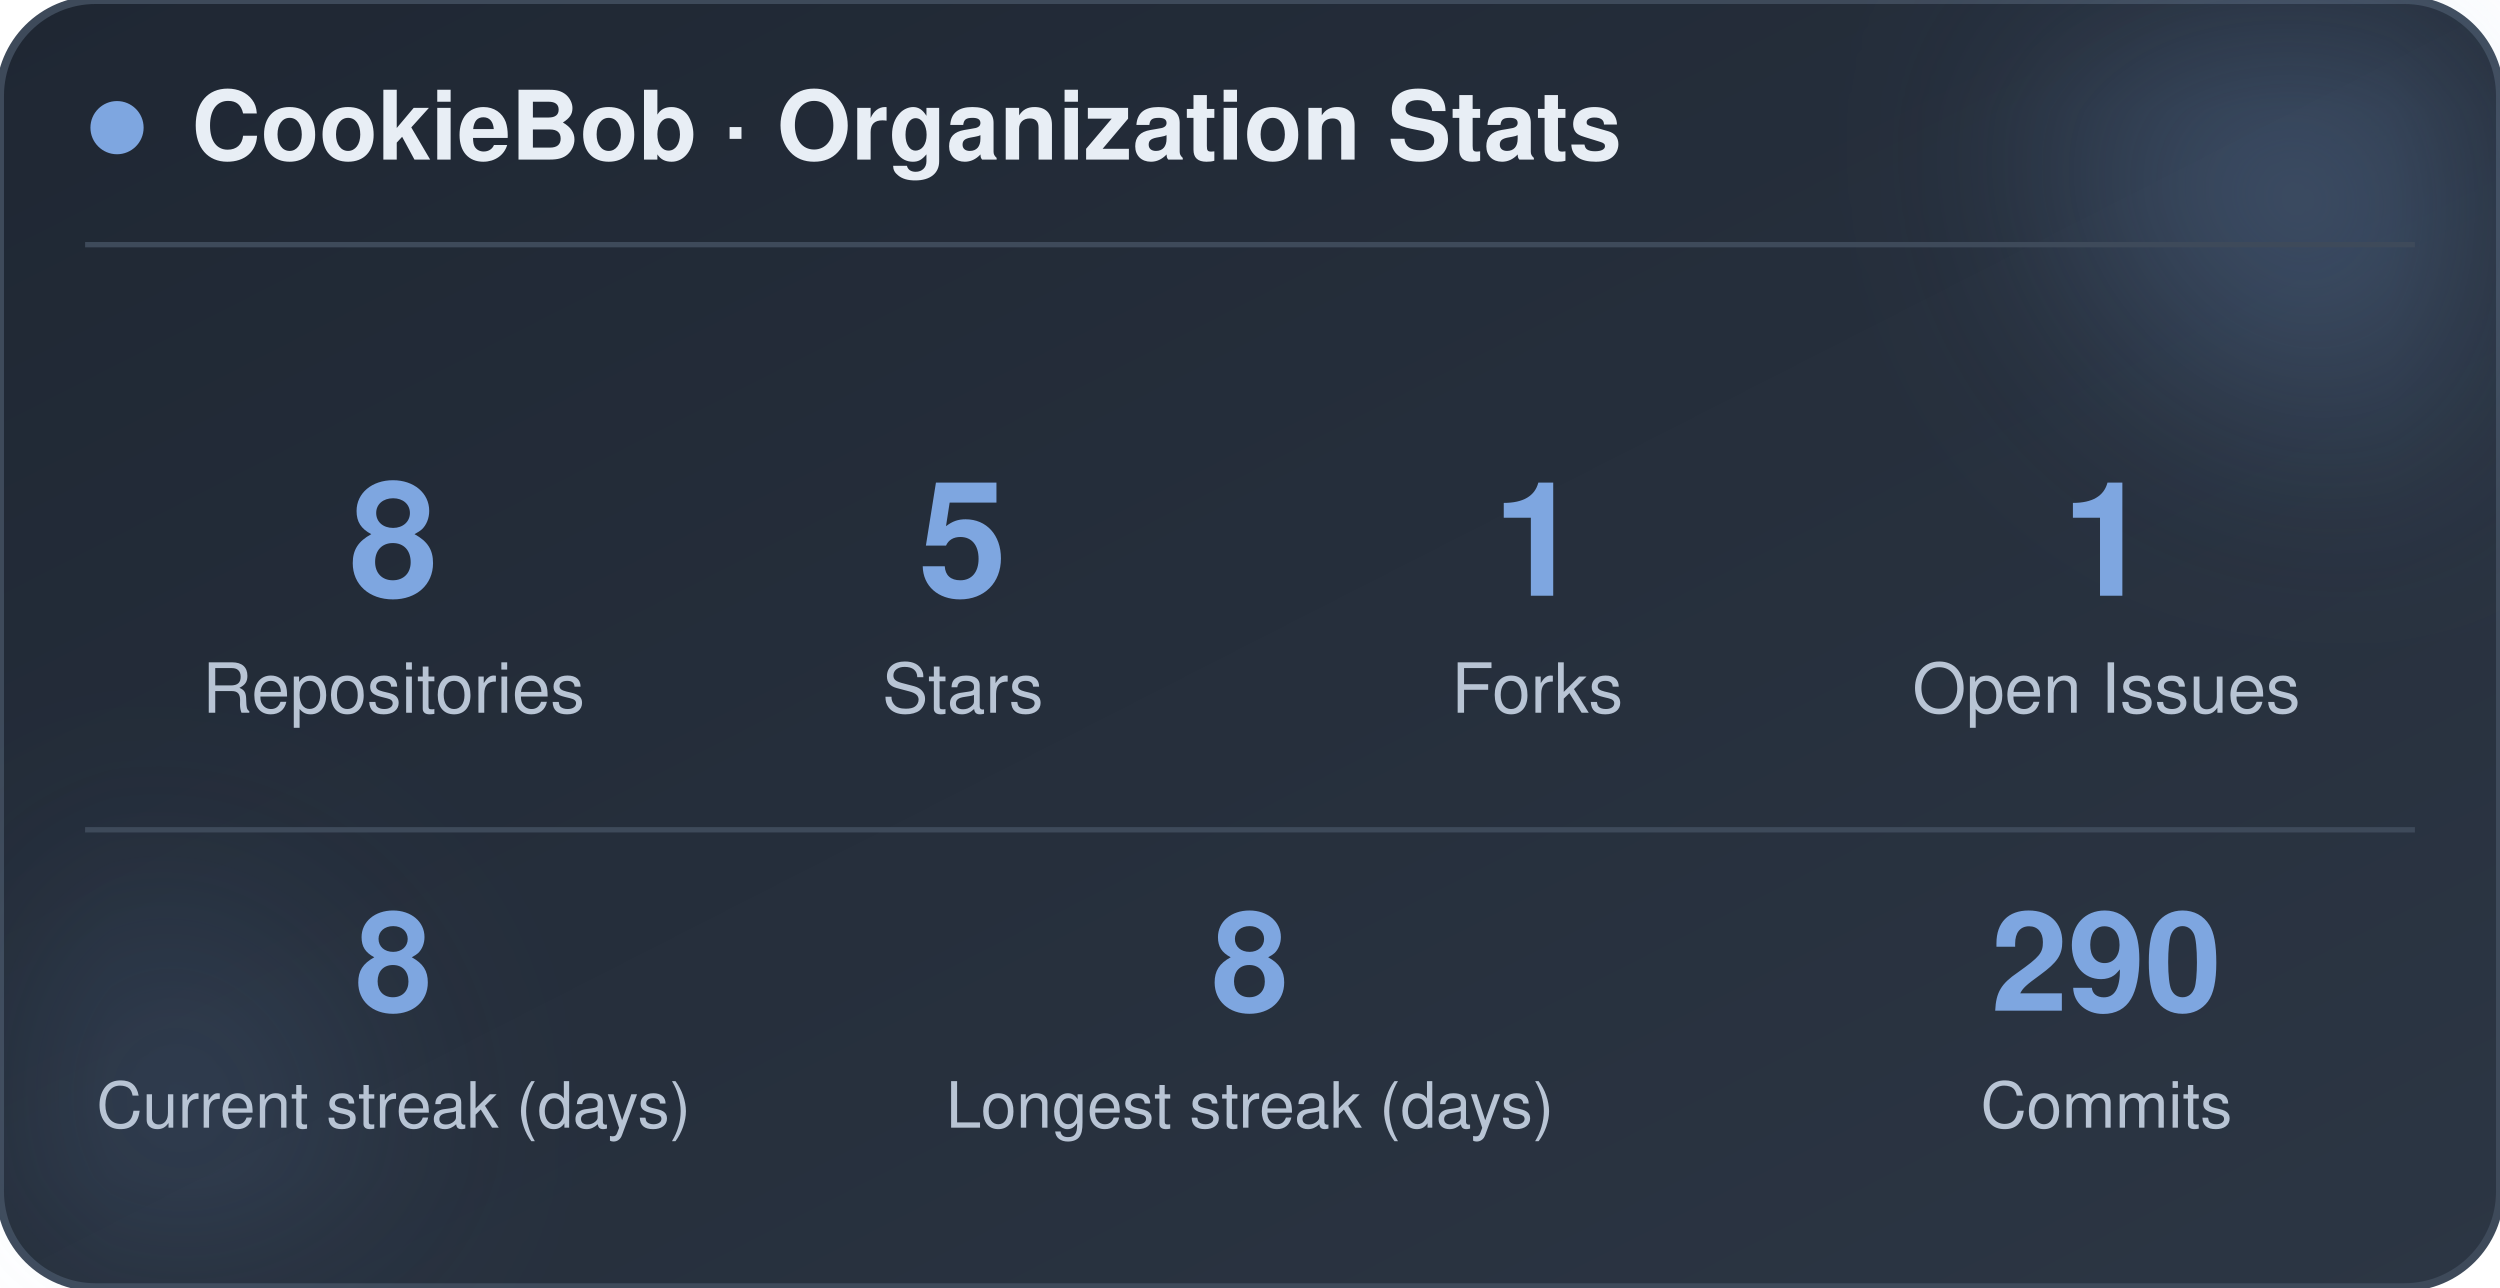
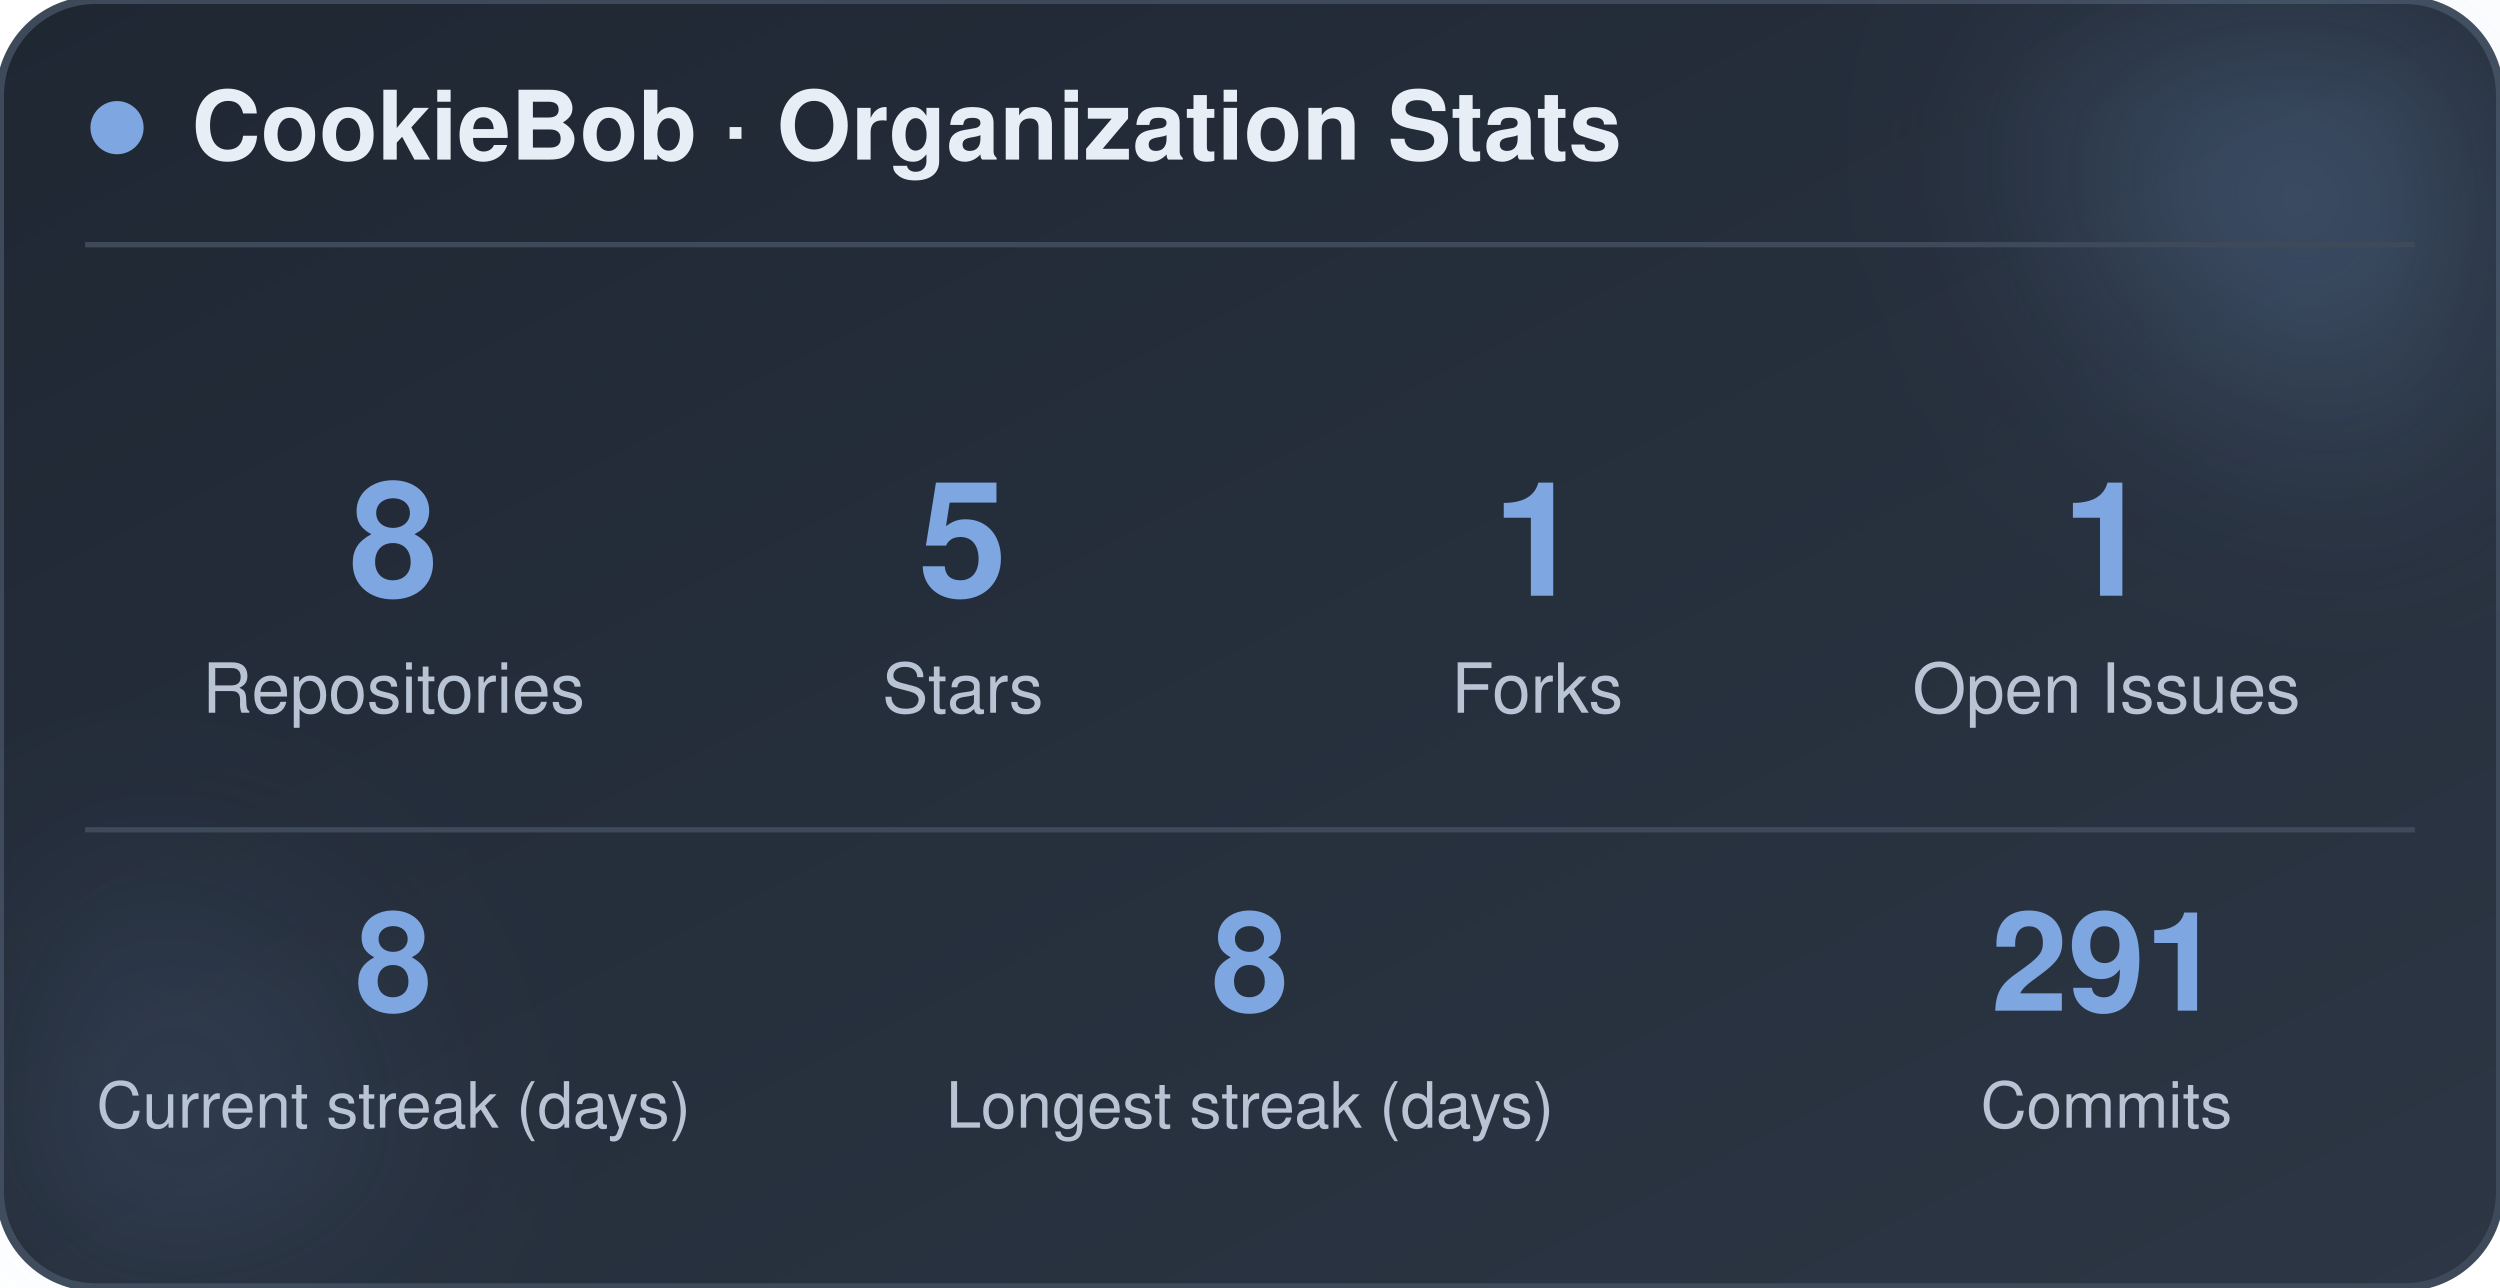
<svg xmlns="http://www.w3.org/2000/svg" width="470" height="242" viewBox="0 0 470 242" role="img" aria-label="CookieBob stats">
  <defs>
    <linearGradient id="bg" x1="0%" y1="0%" x2="100%" y2="100%">
      <stop offset="0%" stop-color="#1f2733" />
      <stop offset="100%" stop-color="#2c3644" />
    </linearGradient>
    <filter id="blur" x="-60%" y="-60%" width="220%" height="220%">
      <feGaussianBlur stdDeviation="22" />
    </filter>
  </defs>
  <rect x="0" y="0" width="470" height="242" rx="18" fill="url(#bg)" stroke="#3e4a5a" stroke-width="1.5" />
  <circle cx="444" cy="24" r="54" fill="#7ea6e0" opacity="0.26" filter="url(#blur)" />
  <circle cx="26" cy="212" r="42" fill="#7ea6e0" opacity="0.14" filter="url(#blur)" />
  <circle cx="22" cy="24" r="5" fill="#7ea6e0" />
  <text x="36" y="30" font-family="-apple-system, BlinkMacSystemFont, 'Segoe UI', Helvetica, Arial, sans-serif" font-size="18" font-weight="700" fill="#e8eef5">CookieBob · Organization Stats</text>
  <line x1="16" y1="46" x2="454" y2="46" stroke="#3e4a5a" stroke-width="1" />
  <text x="74" y="112" text-anchor="middle" font-family="-apple-system, BlinkMacSystemFont, 'Segoe UI', Helvetica, Arial, sans-serif" font-size="30" font-weight="800" fill="#7ea6e0">8</text>
  <text x="74" y="134" text-anchor="middle" font-family="-apple-system, BlinkMacSystemFont, 'Segoe UI', Helvetica, Arial, sans-serif" font-size="13" fill="#b8c4d4">Repositories</text>
  <text x="181" y="112" text-anchor="middle" font-family="-apple-system, BlinkMacSystemFont, 'Segoe UI', Helvetica, Arial, sans-serif" font-size="30" font-weight="800" fill="#7ea6e0">5</text>
  <text x="181" y="134" text-anchor="middle" font-family="-apple-system, BlinkMacSystemFont, 'Segoe UI', Helvetica, Arial, sans-serif" font-size="13" fill="#b8c4d4">Stars</text>
  <text x="289" y="112" text-anchor="middle" font-family="-apple-system, BlinkMacSystemFont, 'Segoe UI', Helvetica, Arial, sans-serif" font-size="30" font-weight="800" fill="#7ea6e0">1</text>
  <text x="289" y="134" text-anchor="middle" font-family="-apple-system, BlinkMacSystemFont, 'Segoe UI', Helvetica, Arial, sans-serif" font-size="13" fill="#b8c4d4">Forks</text>
  <text x="396" y="112" text-anchor="middle" font-family="-apple-system, BlinkMacSystemFont, 'Segoe UI', Helvetica, Arial, sans-serif" font-size="30" font-weight="800" fill="#7ea6e0">1</text>
  <text x="396" y="134" text-anchor="middle" font-family="-apple-system, BlinkMacSystemFont, 'Segoe UI', Helvetica, Arial, sans-serif" font-size="13" fill="#b8c4d4">Open Issues</text>
  <line x1="16" y1="156" x2="454" y2="156" stroke="#3e4a5a" stroke-width="1" />
  <text x="74" y="190" text-anchor="middle" font-family="-apple-system, BlinkMacSystemFont, 'Segoe UI', Helvetica, Arial, sans-serif" font-size="26" font-weight="800" fill="#7ea6e0">8</text>
  <text x="74" y="212" text-anchor="middle" font-family="-apple-system, BlinkMacSystemFont, 'Segoe UI', Helvetica, Arial, sans-serif" font-size="12" fill="#b8c4d4">Current streak (days)</text>
  <text x="235" y="190" text-anchor="middle" font-family="-apple-system, BlinkMacSystemFont, 'Segoe UI', Helvetica, Arial, sans-serif" font-size="26" font-weight="800" fill="#7ea6e0">8</text>
  <text x="235" y="212" text-anchor="middle" font-family="-apple-system, BlinkMacSystemFont, 'Segoe UI', Helvetica, Arial, sans-serif" font-size="12" fill="#b8c4d4">Longest streak (days)</text>
-   <text x="396" y="190" text-anchor="middle" font-family="-apple-system, BlinkMacSystemFont, 'Segoe UI', Helvetica, Arial, sans-serif" font-size="26" font-weight="800" fill="#7ea6e0">290</text>
+   <text x="396" y="190" text-anchor="middle" font-family="-apple-system, BlinkMacSystemFont, 'Segoe UI', Helvetica, Arial, sans-serif" font-size="26" font-weight="800" fill="#7ea6e0">291</text>
  <text x="396" y="212" text-anchor="middle" font-family="-apple-system, BlinkMacSystemFont, 'Segoe UI', Helvetica, Arial, sans-serif" font-size="12" fill="#b8c4d4">Commits</text>
</svg>
